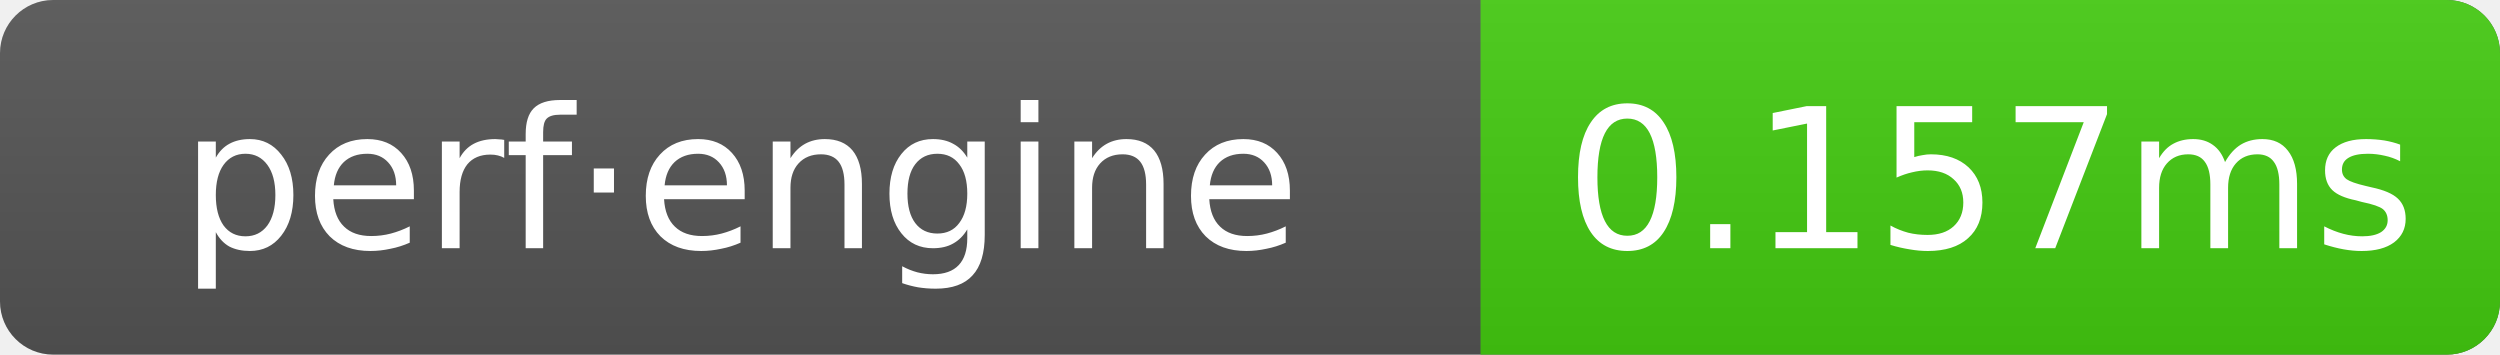
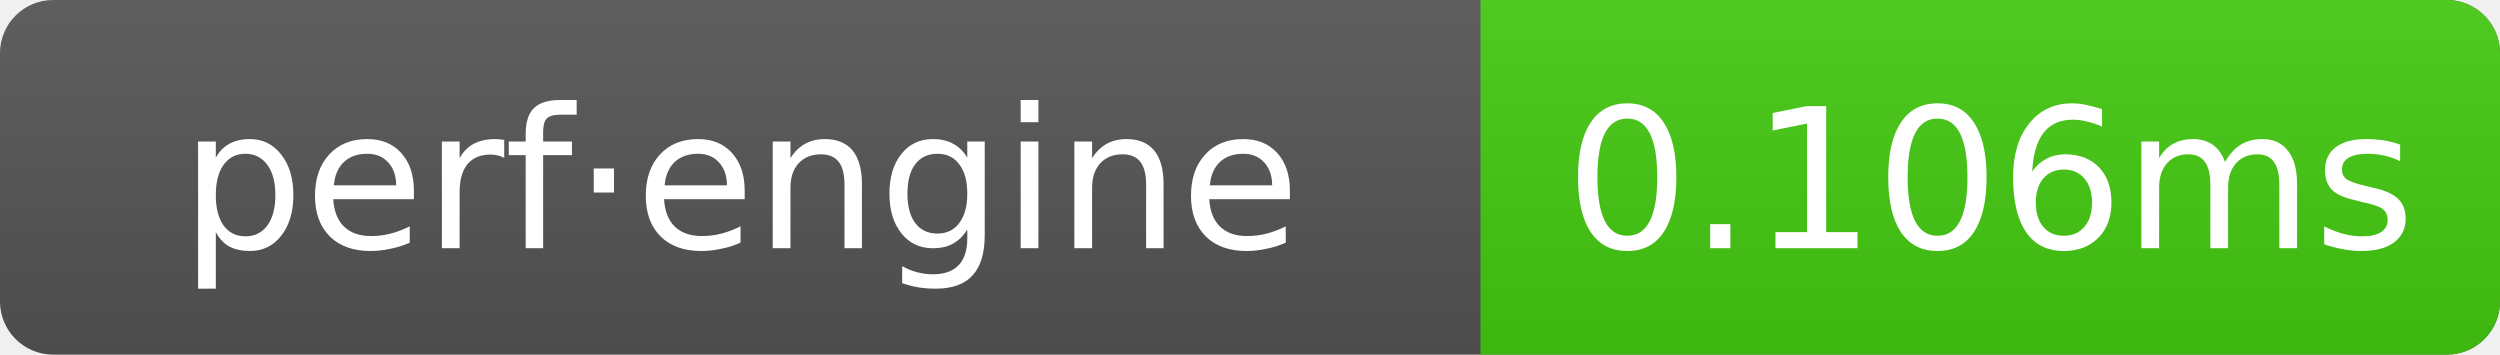
- <svg xmlns="http://www.w3.org/2000/svg" width="141" height="20" role="img" aria-label="perf·engine: 0.157ms">
+ <svg xmlns="http://www.w3.org/2000/svg" width="141" height="20" role="img" aria-label="perf·engine: 0.106ms">
  <linearGradient id="g" x2="0" y2="100%">
    <stop offset="0" stop-color="#bbb" stop-opacity=".1" />
    <stop offset="1" stop-opacity=".1" />
  </linearGradient>
  <clipPath id="r">
    <rect width="141" height="20" rx="3" fill="#fff" />
  </clipPath>
  <g clip-path="url(#r)">
    <rect width="141" height="20" fill="#555" />
    <rect x="83.5" width="57.5" height="20" fill="#4c1" />
    <rect width="141" height="20" fill="url(#g)" />
  </g>
  <g text-anchor="middle" font-family="Verdana,Geneva,DejaVu Sans,sans-serif" font-size="11" fill="#fff">
    <text x="41.75" y="14">perf·engine</text>
-     <text x="112.25" y="14">0.157ms</text>
+     <text x="112.25" y="14">0.106ms</text>
  </g>
</svg>
